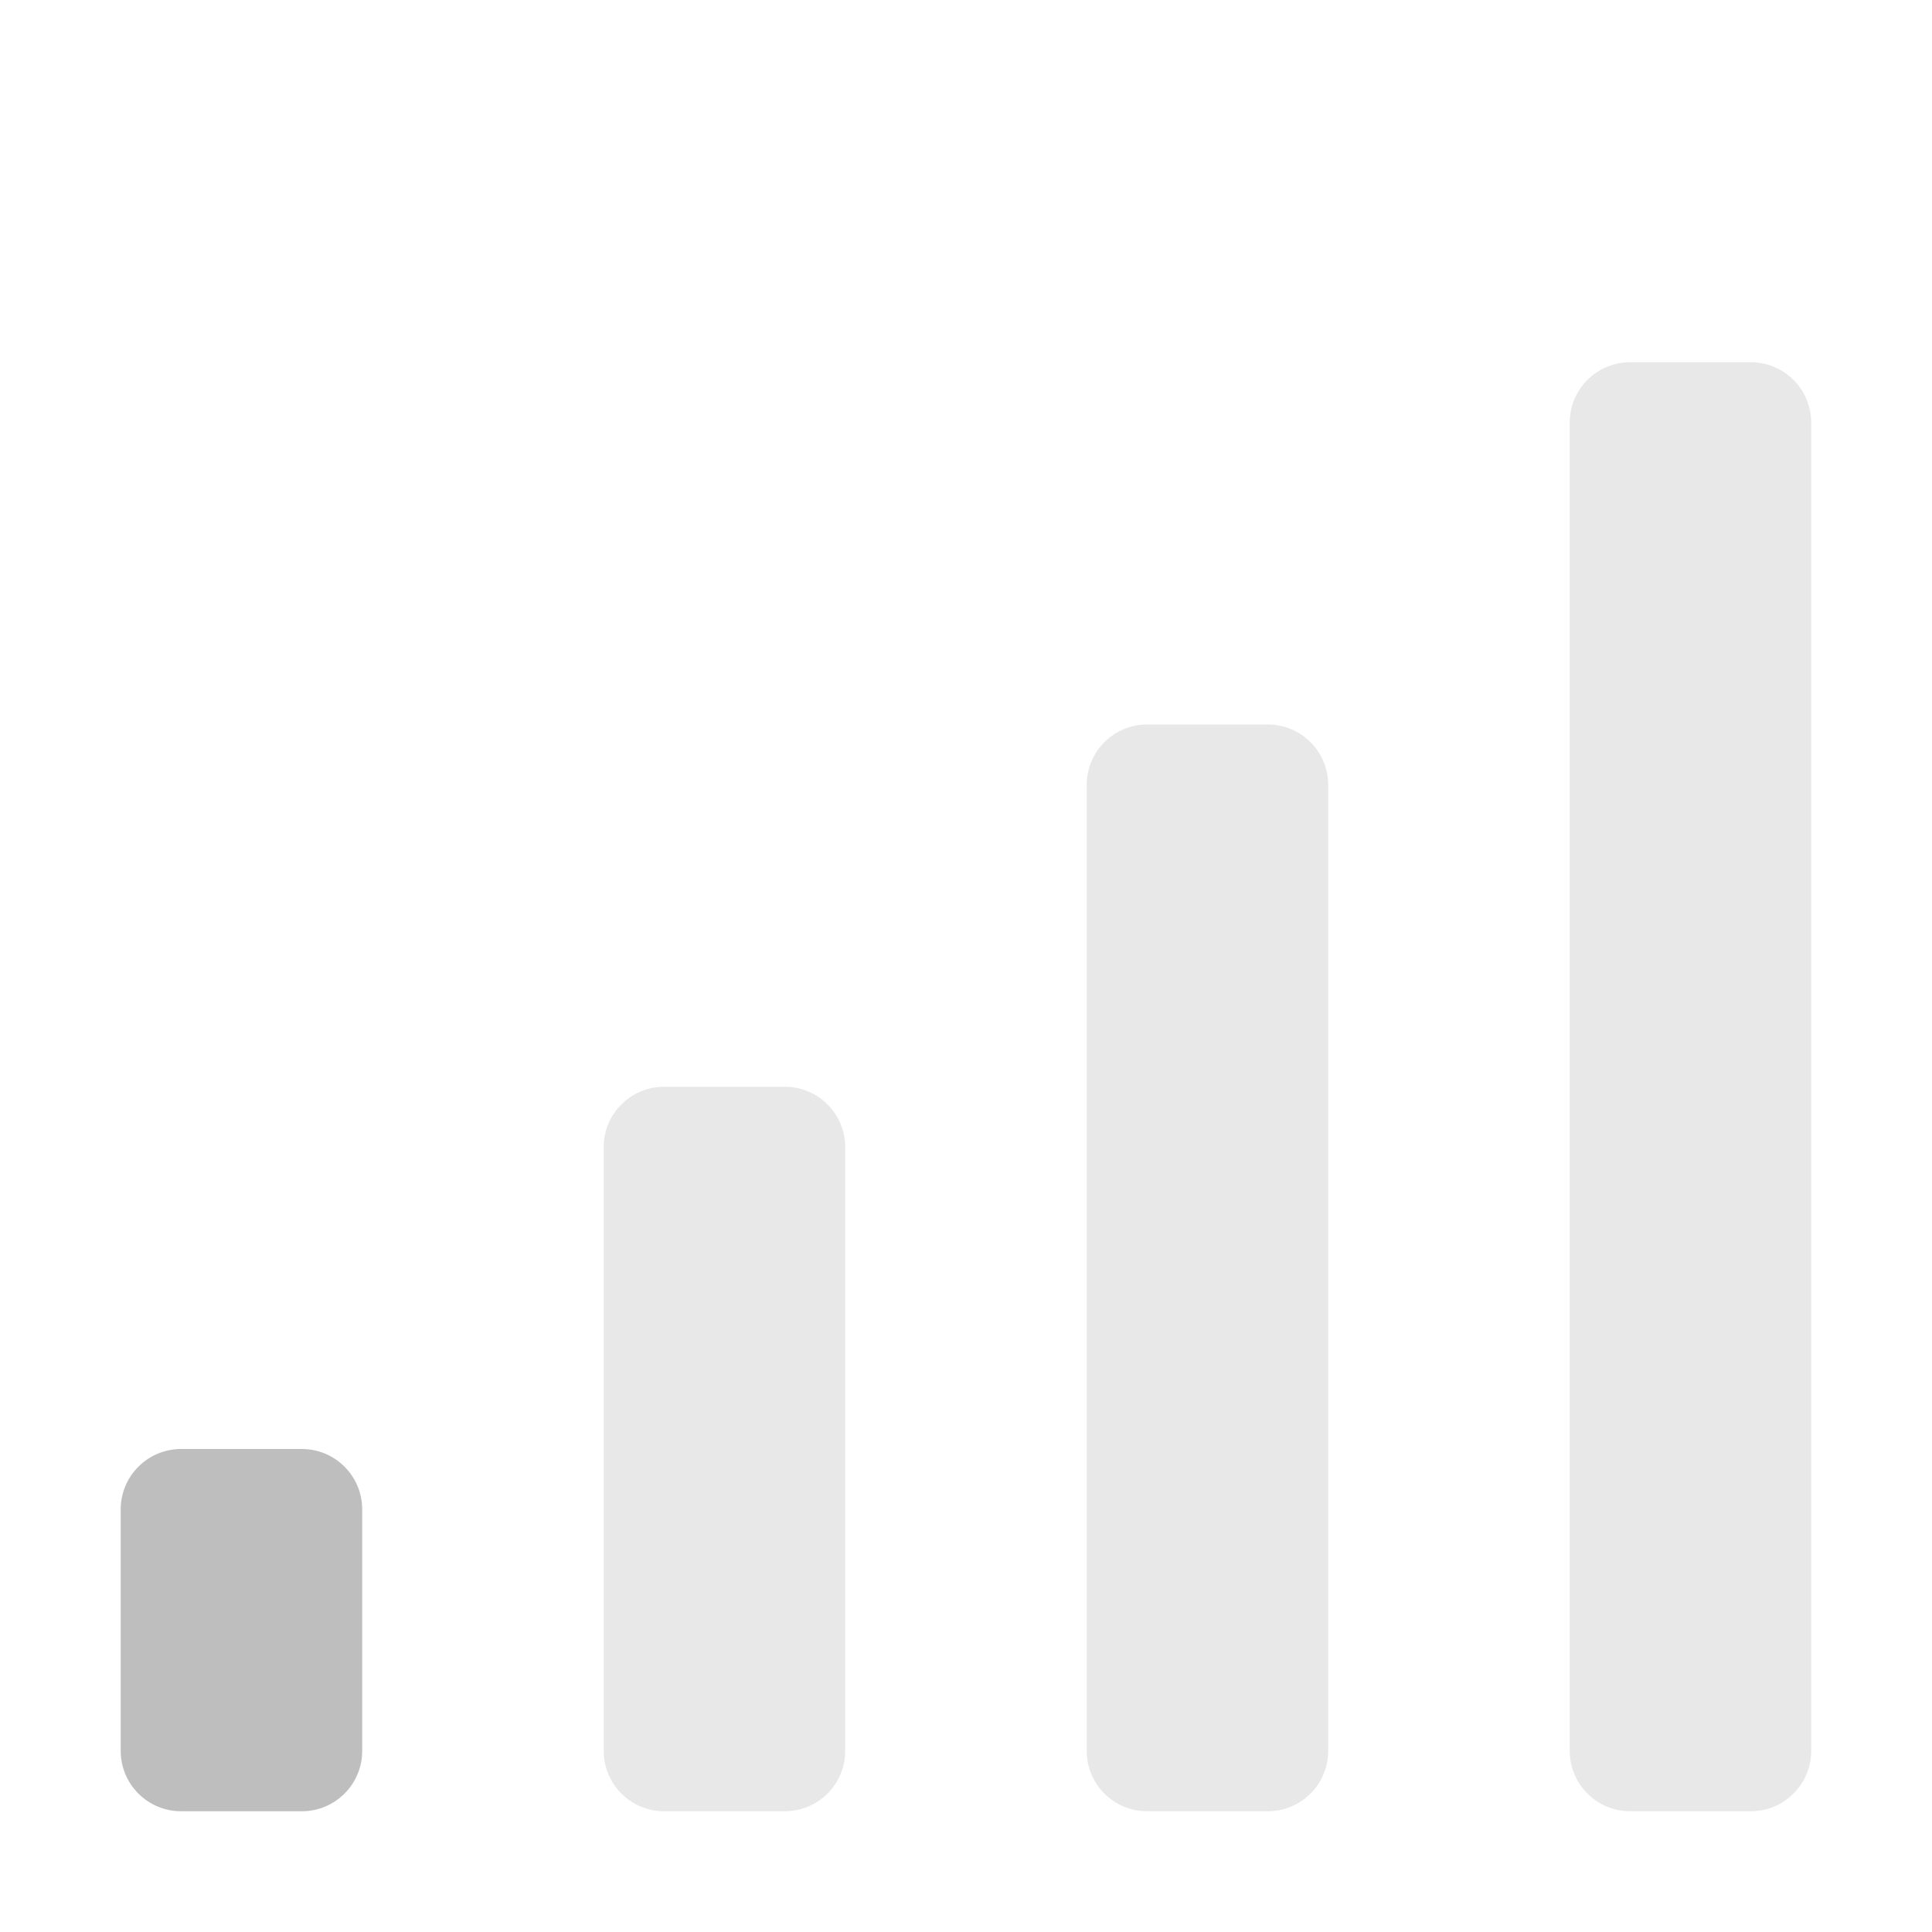
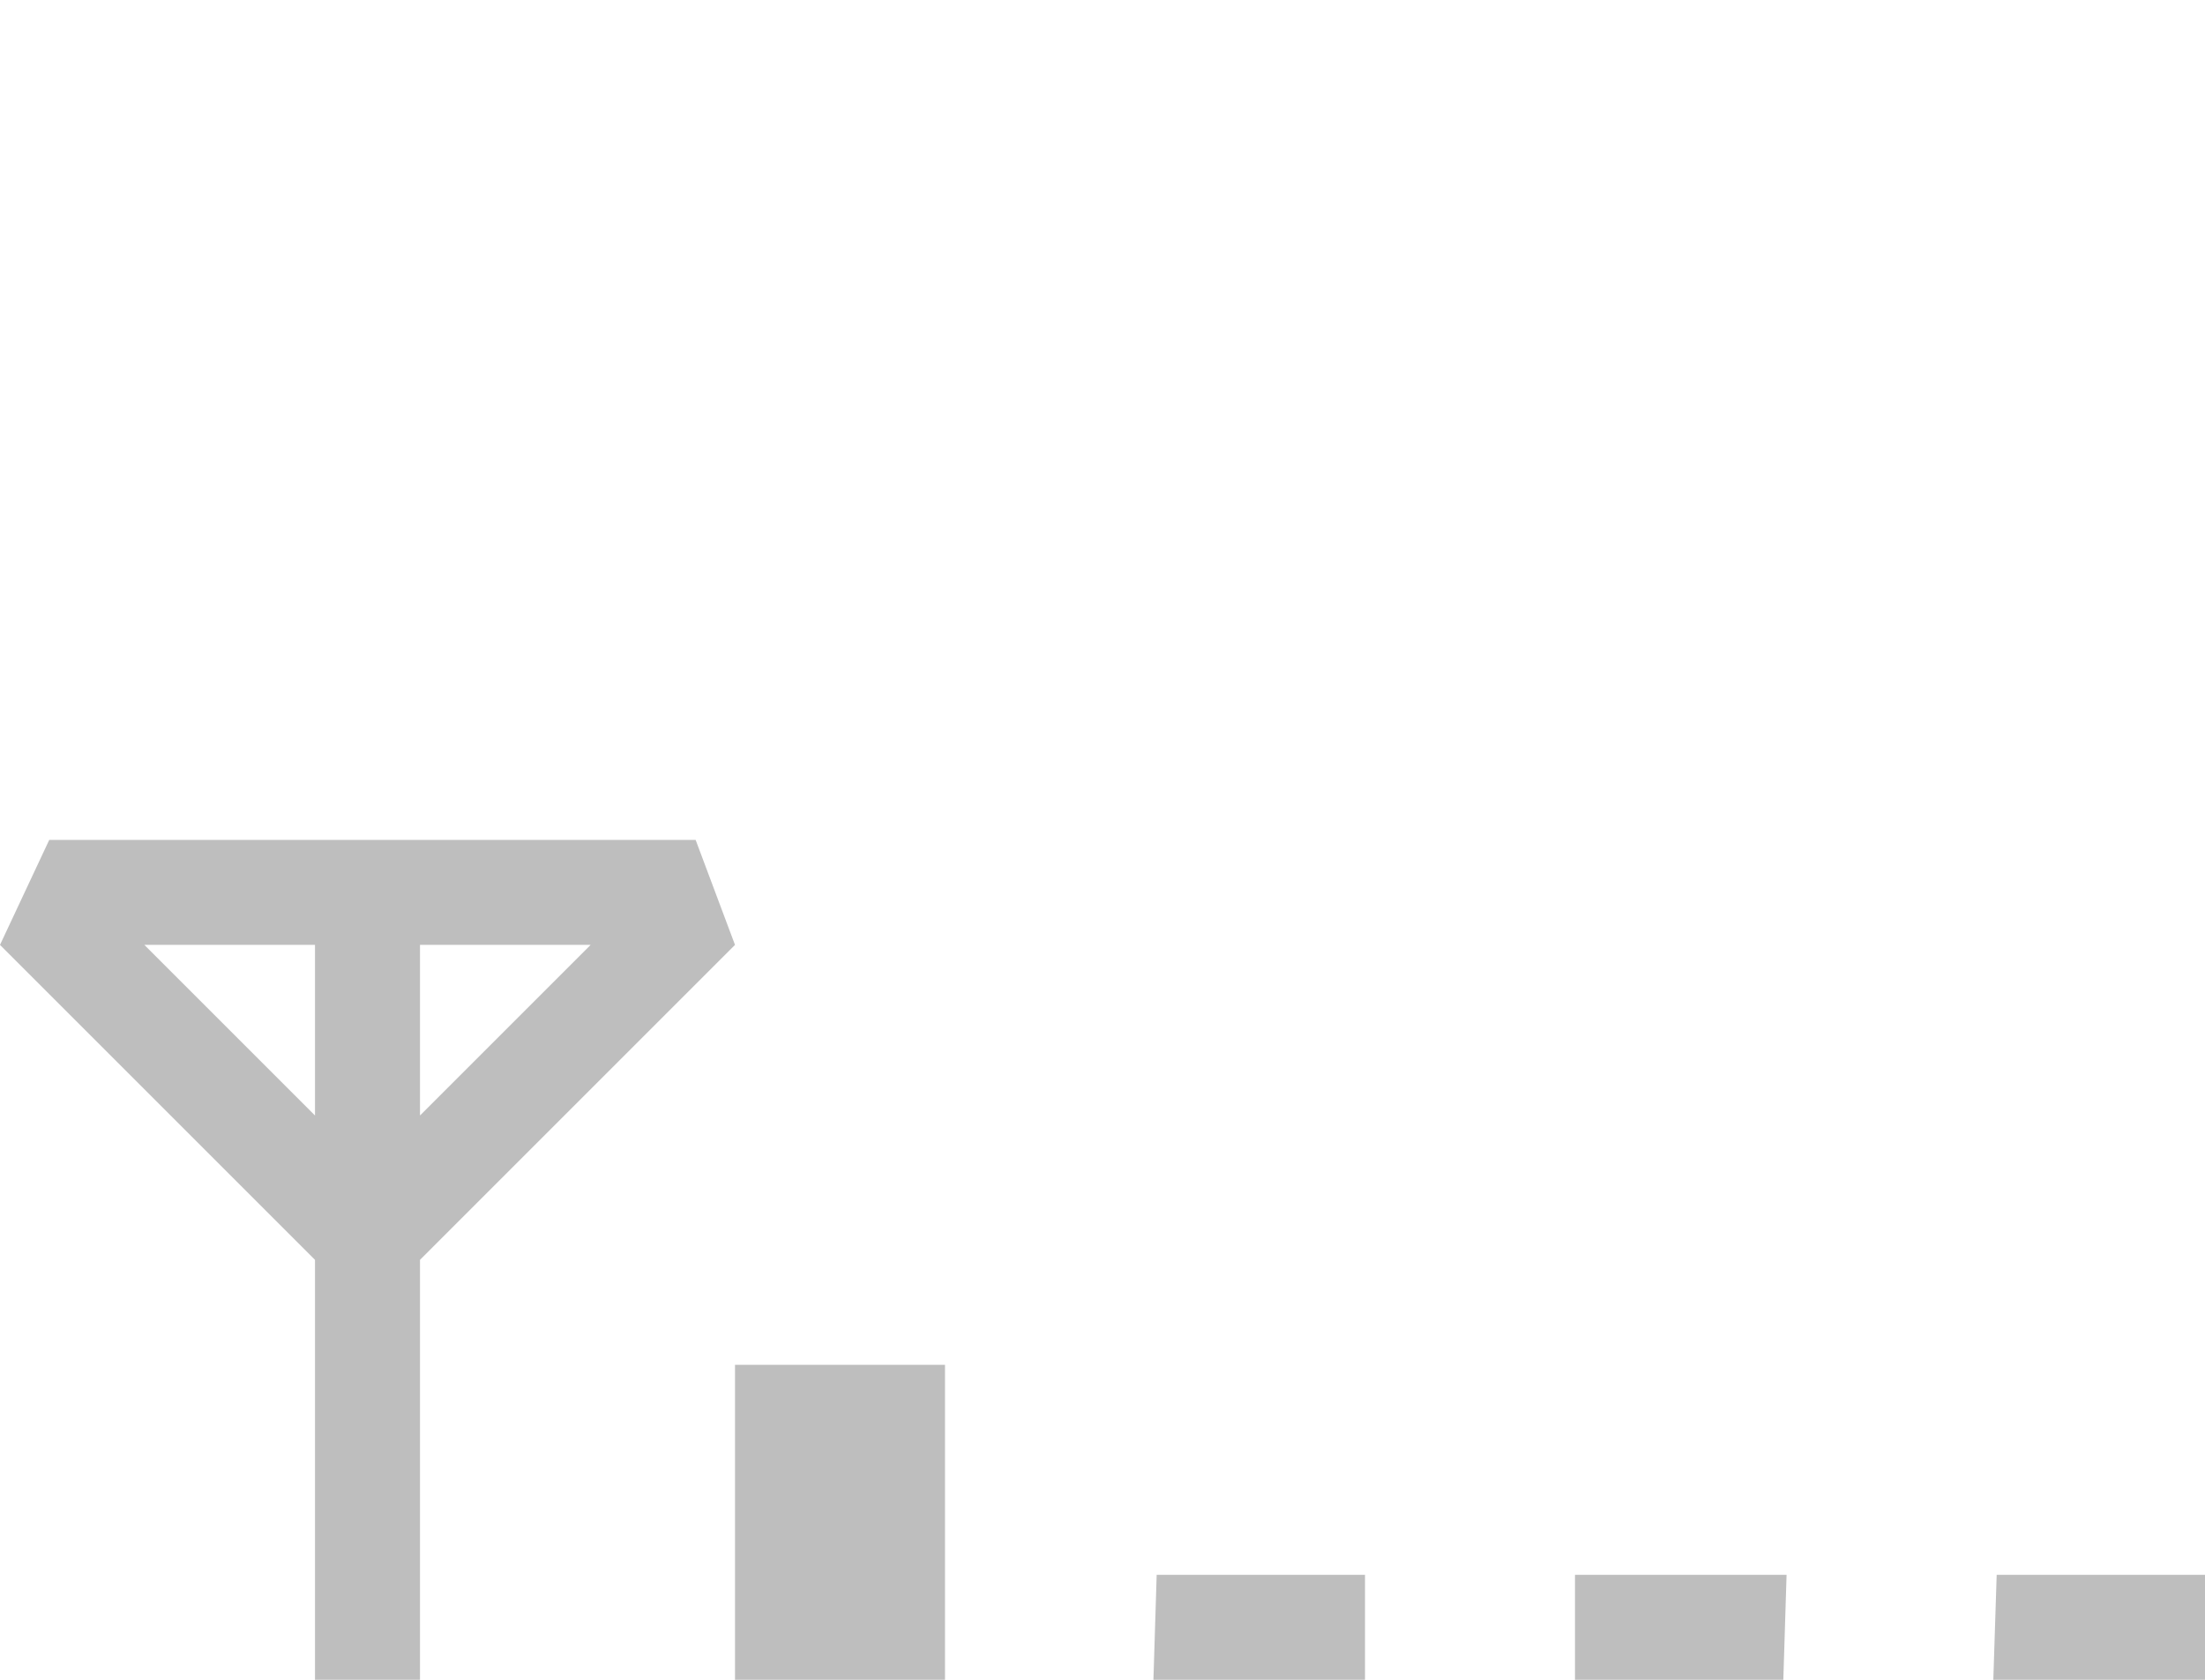
- <svg xmlns="http://www.w3.org/2000/svg" height="16" id="svg7384" version="1.1" width="16">
-   <defs id="defs7386" />
-   <g id="layer9" style="display:inline" transform="translate(-333.0004,522)">
-     <rect height="3" id="rect13652" rx="0.5" ry="0.5" style="fill:#bebebe;fill-opacity:1;stroke:none" width="2" x="334" y="-510" />
-     <rect height="6" id="rect13654" rx="0.5" ry="0.5" style="opacity:0.35;fill:#bebebe;fill-opacity:1;stroke:none" width="2" x="338" y="-513" />
-     <rect height="9" id="rect13656" rx="0.5" ry="0.5" style="opacity:0.35;fill:#bebebe;fill-opacity:1;stroke:none" width="2" x="342" y="-516" />
-     <rect height="12" id="rect13658" rx="0.5" ry="0.5" style="opacity:0.35;fill:#bebebe;fill-opacity:1;stroke:none" width="2" x="346" y="-519" />
+ <svg xmlns="http://www.w3.org/2000/svg" version="1.1" width="21" height="16" id="svg3778">
+   <defs id="defs3780" />
+   <g id="layer1">
+     <path d="M 19.016,15 18.984,16 21,16 21,15 z M 15,15 l 0,1 1.984,0 0.031,-1 z M 0.469,8 0,9 3,12 3,16 4,16 4,12 7,9 6.625,8 z M 1.375,9 3,9 3,10.625 z M 4,9 5.625,9 4,10.625 z m 7.016,6 -0.031,1 L 13,16 13,15 z M 7,13 l 0,3 2,0 0,-3 z" id="path3883" style="color:#bebebe;fill:#bebebe;fill-opacity:1;fill-rule:nonzero;stroke:none;stroke-width:1;marker:none;visibility:visible;display:inline;overflow:visible;enable-background:accumulate" />
  </g>
-   <g id="layer10" style="display:inline" transform="translate(-333.0004,522)" />
-   <g id="layer11" transform="translate(-333.0004,522)" />
-   <g id="layer13" style="display:inline" transform="translate(-333.0004,522)" />
-   <g id="layer14" transform="translate(-333.0004,522)" />
-   <g id="layer15" style="display:inline" transform="translate(-333.0004,522)" />
-   <g id="g71291" style="display:inline" transform="translate(-333.0004,522)" />
-   <g id="g4953" style="display:inline" transform="translate(-333.0004,522)" />
-   <g id="layer12" style="display:inline" transform="translate(-333.0004,522)" />
</svg>
